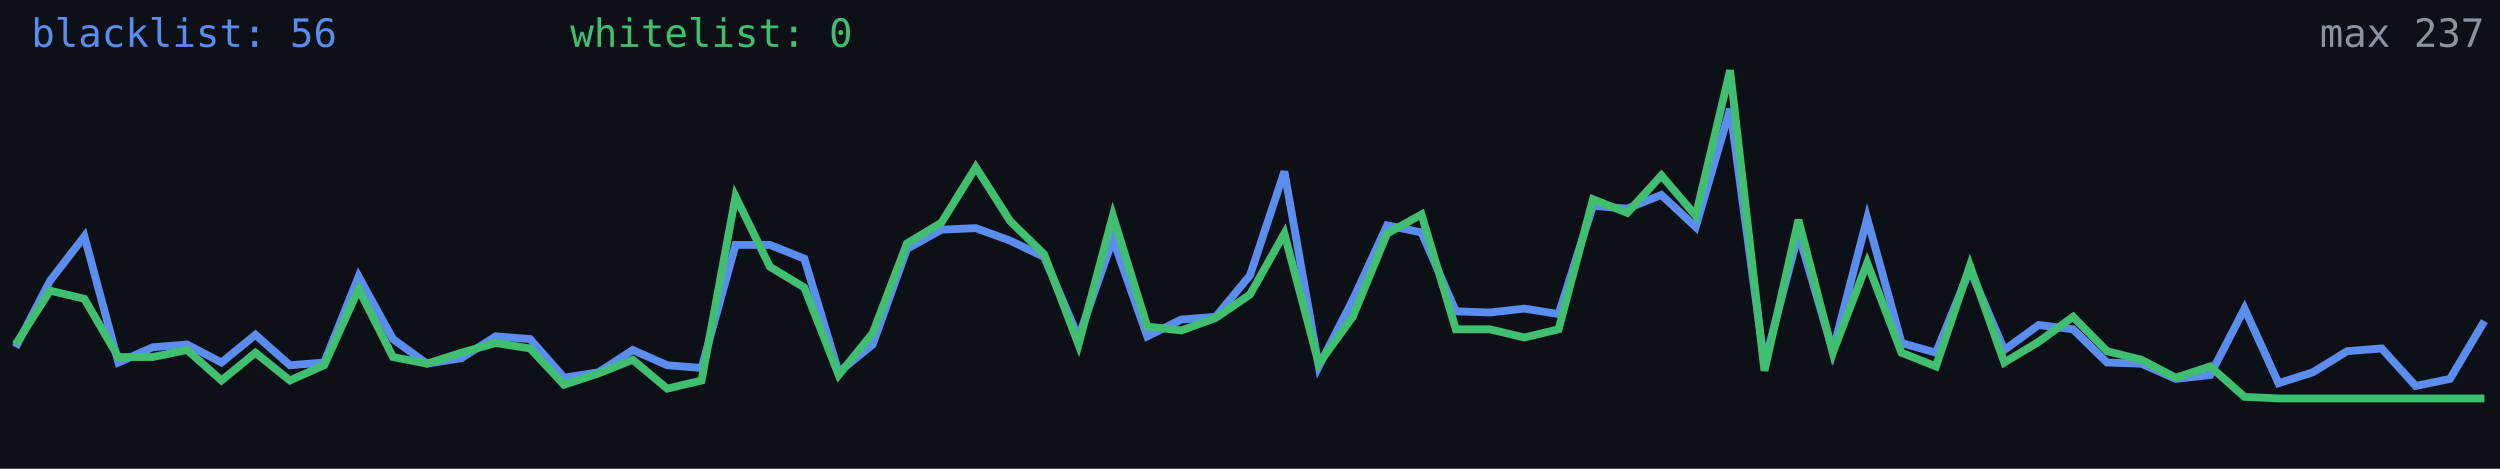
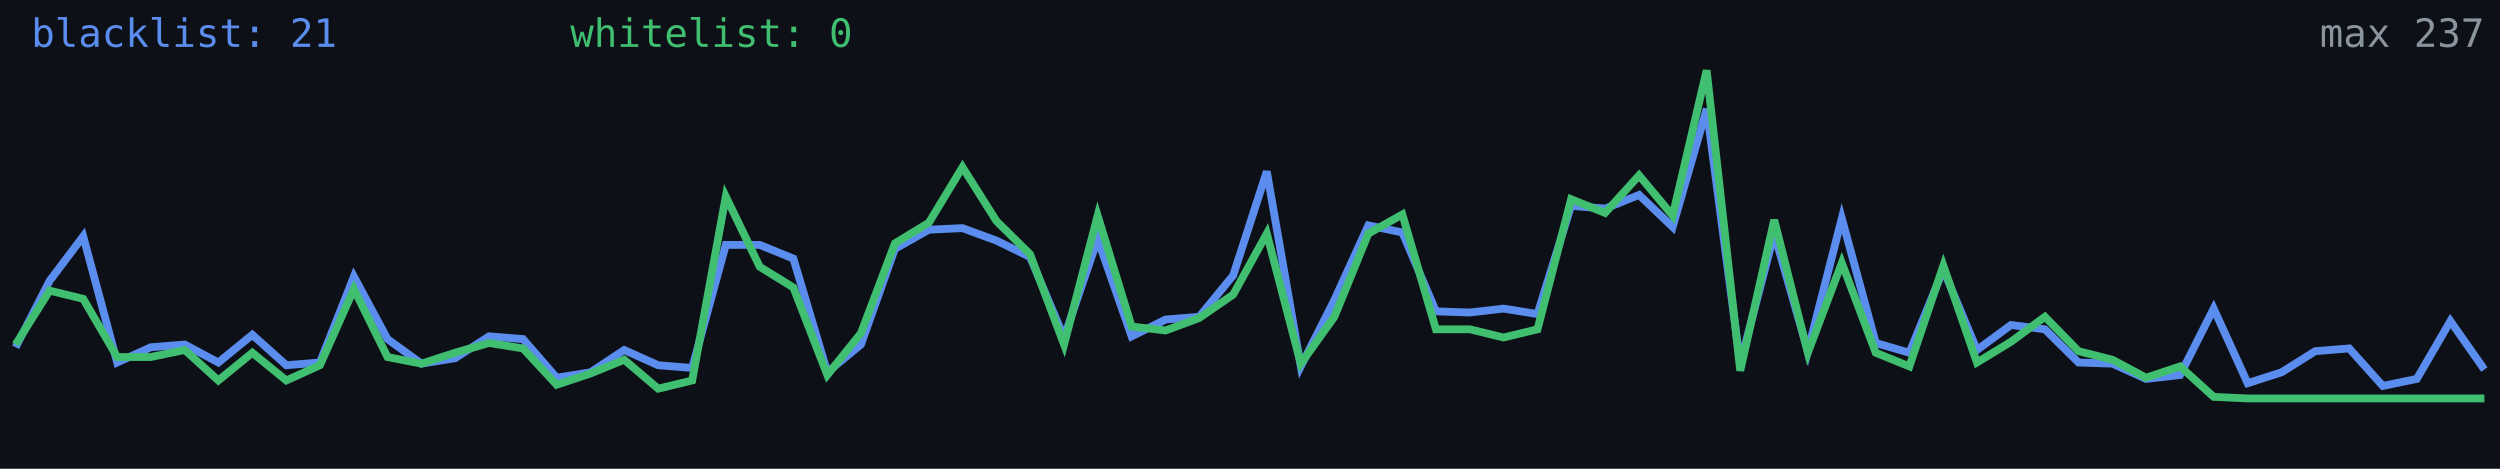
<svg xmlns="http://www.w3.org/2000/svg" width="640" height="120" viewBox="0 0 640 120" role="img" aria-label="Alive configs trend">
  <rect width="640" height="120" fill="#0d1117" />
-   <polyline fill="none" stroke="#5b8def" stroke-width="2" points="4.0,88.9 12.8,71.9 21.6,60.5 30.3,92.8 39.1,88.9 47.9,88.2 56.7,92.8 65.4,85.7 74.2,93.5 83.0,92.8 91.8,70.8 100.6,86.8 109.3,93.1 118.1,91.7 126.9,86.1 135.7,86.8 144.4,96.7 153.2,95.3 162.0,89.6 170.8,93.5 179.6,94.2 188.3,62.7 197.1,62.7 205.9,66.2 214.7,95.3 223.4,88.2 232.2,63.7 241.0,58.8 249.8,58.4 258.6,61.6 267.3,65.8 276.1,86.4 284.9,61.2 293.7,86.1 302.4,81.8 311.2,81.1 320.0,70.5 328.8,43.9 337.6,93.8 346.3,76.8 355.1,57.7 363.9,59.5 372.7,79.7 381.4,80.0 390.2,79.0 399.0,80.4 407.8,52.7 416.6,53.4 425.3,49.9 434.1,58.1 442.9,27.9 451.7,93.1 460.4,59.8 469.2,89.9 478.0,55.9 486.8,87.8 495.6,90.3 504.3,69.0 513.1,89.6 521.9,83.2 530.7,84.3 539.4,92.8 548.2,93.1 557.0,97.0 565.8,96.0 574.6,79.0 583.3,98.1 592.1,95.3 600.9,89.9 609.7,89.2 618.4,98.8 627.2,97.0 636.0,82.2" />
-   <polyline fill="none" stroke="#3fbf6f" stroke-width="2" points="4.0,88.2 12.8,74.4 21.6,76.5 30.3,91.4 39.1,91.4 47.9,89.6 56.7,97.4 65.4,90.3 74.2,97.4 83.0,93.5 91.8,74.0 100.6,91.4 109.3,93.1 118.1,90.3 126.9,87.8 135.7,89.2 144.4,98.5 153.2,95.6 162.0,92.1 170.8,99.5 179.6,97.4 188.3,50.3 197.1,68.3 205.9,73.6 214.7,96.0 223.4,85.3 232.2,62.3 241.0,57.0 249.8,42.8 258.6,56.6 267.3,65.1 276.1,88.2 284.9,55.2 293.7,83.6 302.4,84.6 311.2,81.4 320.0,75.4 328.8,59.8 337.6,93.1 346.3,81.1 355.1,59.8 363.9,54.9 372.7,84.3 381.4,84.3 390.2,86.4 399.0,84.3 407.8,51.0 416.6,54.5 425.3,44.9 434.1,55.2 442.9,18.0 451.7,94.9 460.4,56.3 469.2,90.3 478.0,67.3 486.8,90.3 495.6,93.8 504.3,68.0 513.1,92.8 521.9,87.5 530.7,81.1 539.4,89.9 548.2,92.1 557.0,96.7 565.8,93.8 574.6,101.6 583.3,102.0 592.1,102.0 600.9,102.0 609.7,102.0 618.4,102.0 627.2,102.0 636.0,102.0" />
-   <text x="8" y="12" fill="#5b8def" font-size="10" font-family="monospace">blacklist: 56</text>
+   <polyline fill="none" stroke="#5b8def" stroke-width="2" points="4.0,88.9 12.7,71.9 21.3,60.5 30.0,92.8 38.6,88.9 47.3,88.2 55.9,92.8 64.6,85.7 73.3,93.5 81.9,92.8 90.6,70.8 99.2,86.8 107.9,93.1 116.5,91.7 125.2,86.1 133.9,86.8 142.5,96.7 151.2,95.3 159.8,89.6 168.5,93.5 177.2,94.2 185.8,62.7 194.5,62.7 203.1,66.2 211.8,95.3 220.4,88.2 229.1,63.7 237.8,58.8 246.4,58.4 255.1,61.6 263.7,65.8 272.4,86.4 281.0,61.2 289.7,86.1 298.4,81.8 307.0,81.1 315.7,70.5 324.3,43.9 333.0,93.8 341.6,76.8 350.3,57.7 359.0,59.5 367.6,79.7 376.3,80.0 384.9,79.0 393.6,80.4 402.2,52.7 410.9,53.4 419.6,49.9 428.2,58.1 436.9,27.9 445.5,93.1 454.2,59.8 462.8,89.9 471.5,55.9 480.2,87.8 488.8,90.3 497.5,69.0 506.1,89.6 514.8,83.2 523.5,84.3 532.1,92.8 540.8,93.1 549.4,97.0 558.1,96.0 566.7,79.0 575.4,98.1 584.1,95.3 592.7,89.9 601.4,89.2 610.0,98.8 618.7,97.0 627.3,82.2 636.0,94.6" />
+   <polyline fill="none" stroke="#3fbf6f" stroke-width="2" points="4.0,88.2 12.7,74.4 21.3,76.5 30.0,91.4 38.6,91.4 47.3,89.6 55.9,97.4 64.6,90.3 73.3,97.4 81.9,93.5 90.6,74.0 99.2,91.4 107.9,93.1 116.5,90.3 125.2,87.8 133.9,89.2 142.5,98.5 151.2,95.6 159.8,92.1 168.5,99.5 177.2,97.4 185.8,50.3 194.5,68.3 203.1,73.6 211.8,96.0 220.4,85.3 229.1,62.3 237.8,57.0 246.4,42.8 255.1,56.6 263.7,65.1 272.4,88.2 281.0,55.2 289.7,83.6 298.4,84.6 307.0,81.4 315.7,75.4 324.3,59.8 333.0,93.1 341.6,81.1 350.3,59.8 359.0,54.9 367.6,84.3 376.3,84.3 384.9,86.4 393.6,84.3 402.2,51.0 410.9,54.5 419.6,44.9 428.2,55.2 436.9,18.0 445.5,94.9 454.2,56.3 462.8,90.3 471.5,67.3 480.2,90.3 488.8,93.8 497.5,68.0 506.1,92.8 514.8,87.5 523.5,81.1 532.1,89.9 540.8,92.1 549.4,96.7 558.1,93.8 566.7,101.6 575.4,102.0 584.1,102.0 592.7,102.0 601.4,102.0 610.0,102.0 618.7,102.0 627.3,102.0 636.0,102.0" />
+   <text x="8" y="12" fill="#5b8def" font-size="10" font-family="monospace">blacklist: 21</text>
  <text x="146" y="12" fill="#3fbf6f" font-size="10" font-family="monospace">whitelist: 0</text>
  <text x="636" y="12" fill="#8b949e" font-size="10" text-anchor="end" font-family="monospace">max 237</text>
</svg>
